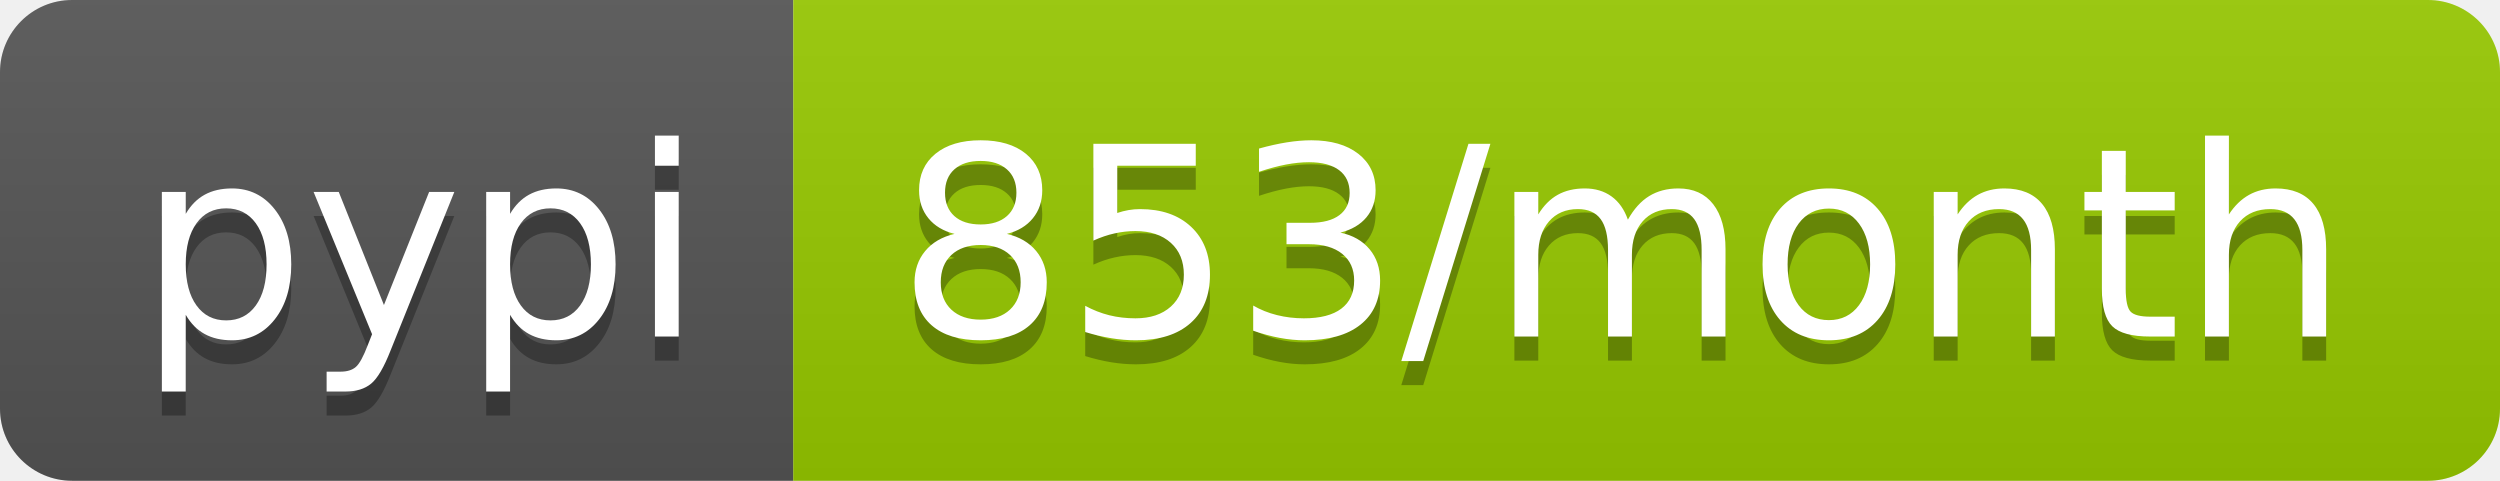
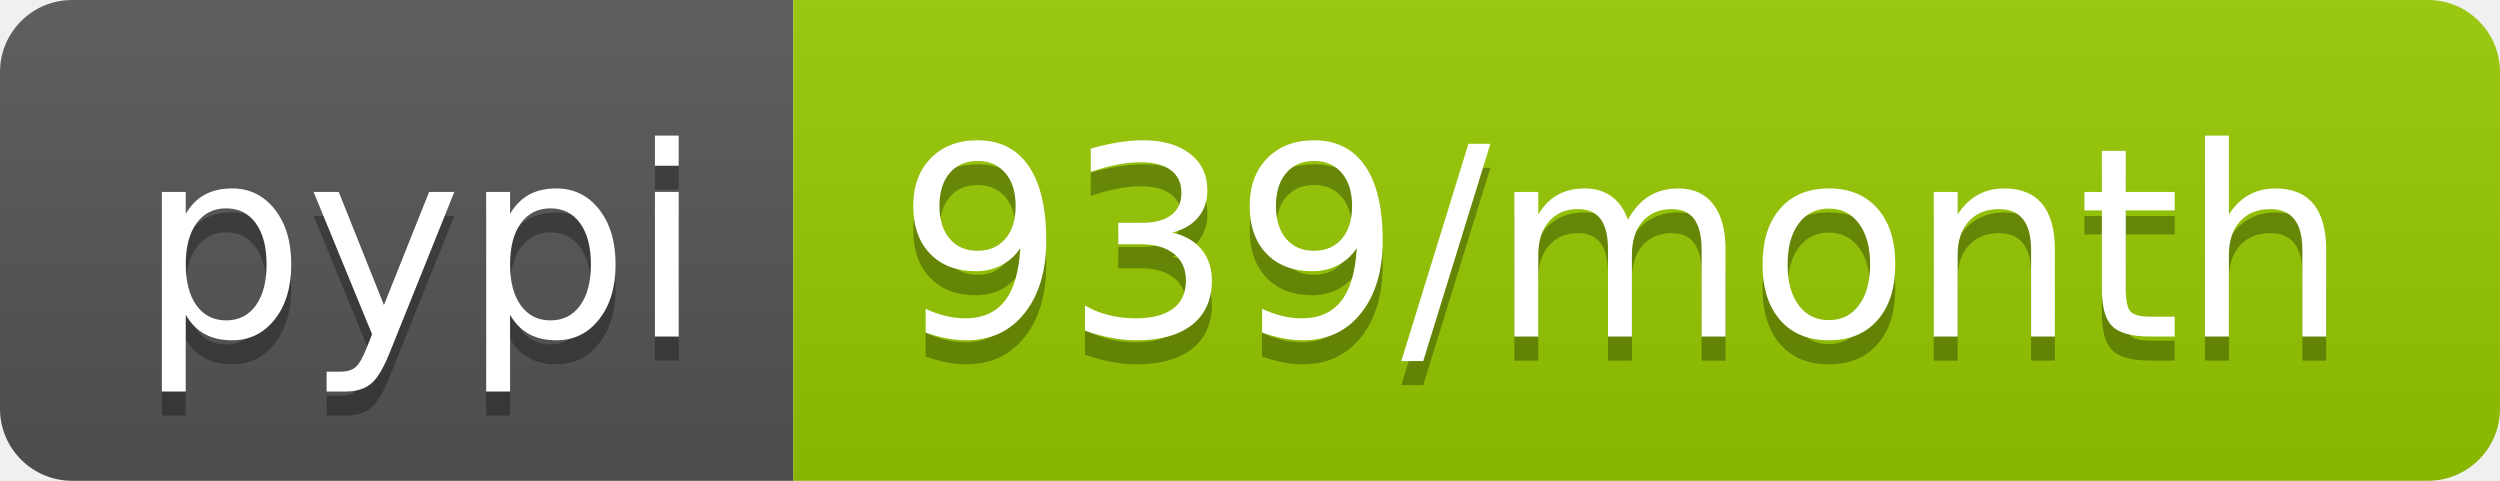
- <svg xmlns="http://www.w3.org/2000/svg" width="104" height="20" role="img" aria-label="pypi: 853/month">
+ <svg xmlns="http://www.w3.org/2000/svg" width="104" height="20" role="img" aria-label="pypi: 939/month">
  <linearGradient id="s" x2="0" y2="100%">
    <stop offset="0" stop-color="#bbb" stop-opacity=".1" />
    <stop offset="1" stop-opacity=".1" />
  </linearGradient>
  <clipPath id="r">
    <rect width="104" height="20" rx="3" fill="#fff" />
  </clipPath>
  <g clip-path="url(#r)">
    <rect width="33" height="20" fill="#555" />
    <rect x="33" width="71" height="20" fill="#97ca00" />
    <rect width="104" height="20" fill="url(#s)" />
  </g>
  <g fill="#fff" text-anchor="middle" font-family="Verdana,Geneva,DejaVu Sans,sans-serif" text-rendering="geometricPrecision" font-size="110">
    <text aria-hidden="true" x="175" y="150" fill="#010101" fill-opacity=".3" transform="scale(.1)" textLength="230">pypi</text>
    <text x="175" y="140" transform="scale(.1)" fill="#fff" textLength="230">pypi</text>
-     <text aria-hidden="true" x="675" y="150" fill="#010101" fill-opacity=".3" transform="scale(.1)" textLength="610">853/month</text>
-     <text x="675" y="140" transform="scale(.1)" fill="#fff" textLength="610">853/month</text>
+     <text aria-hidden="true" x="675" y="150" fill="#010101" fill-opacity=".3" transform="scale(.1)" textLength="610">939/month</text>
+     <text x="675" y="140" transform="scale(.1)" fill="#fff" textLength="610">939/month</text>
  </g>
</svg>
